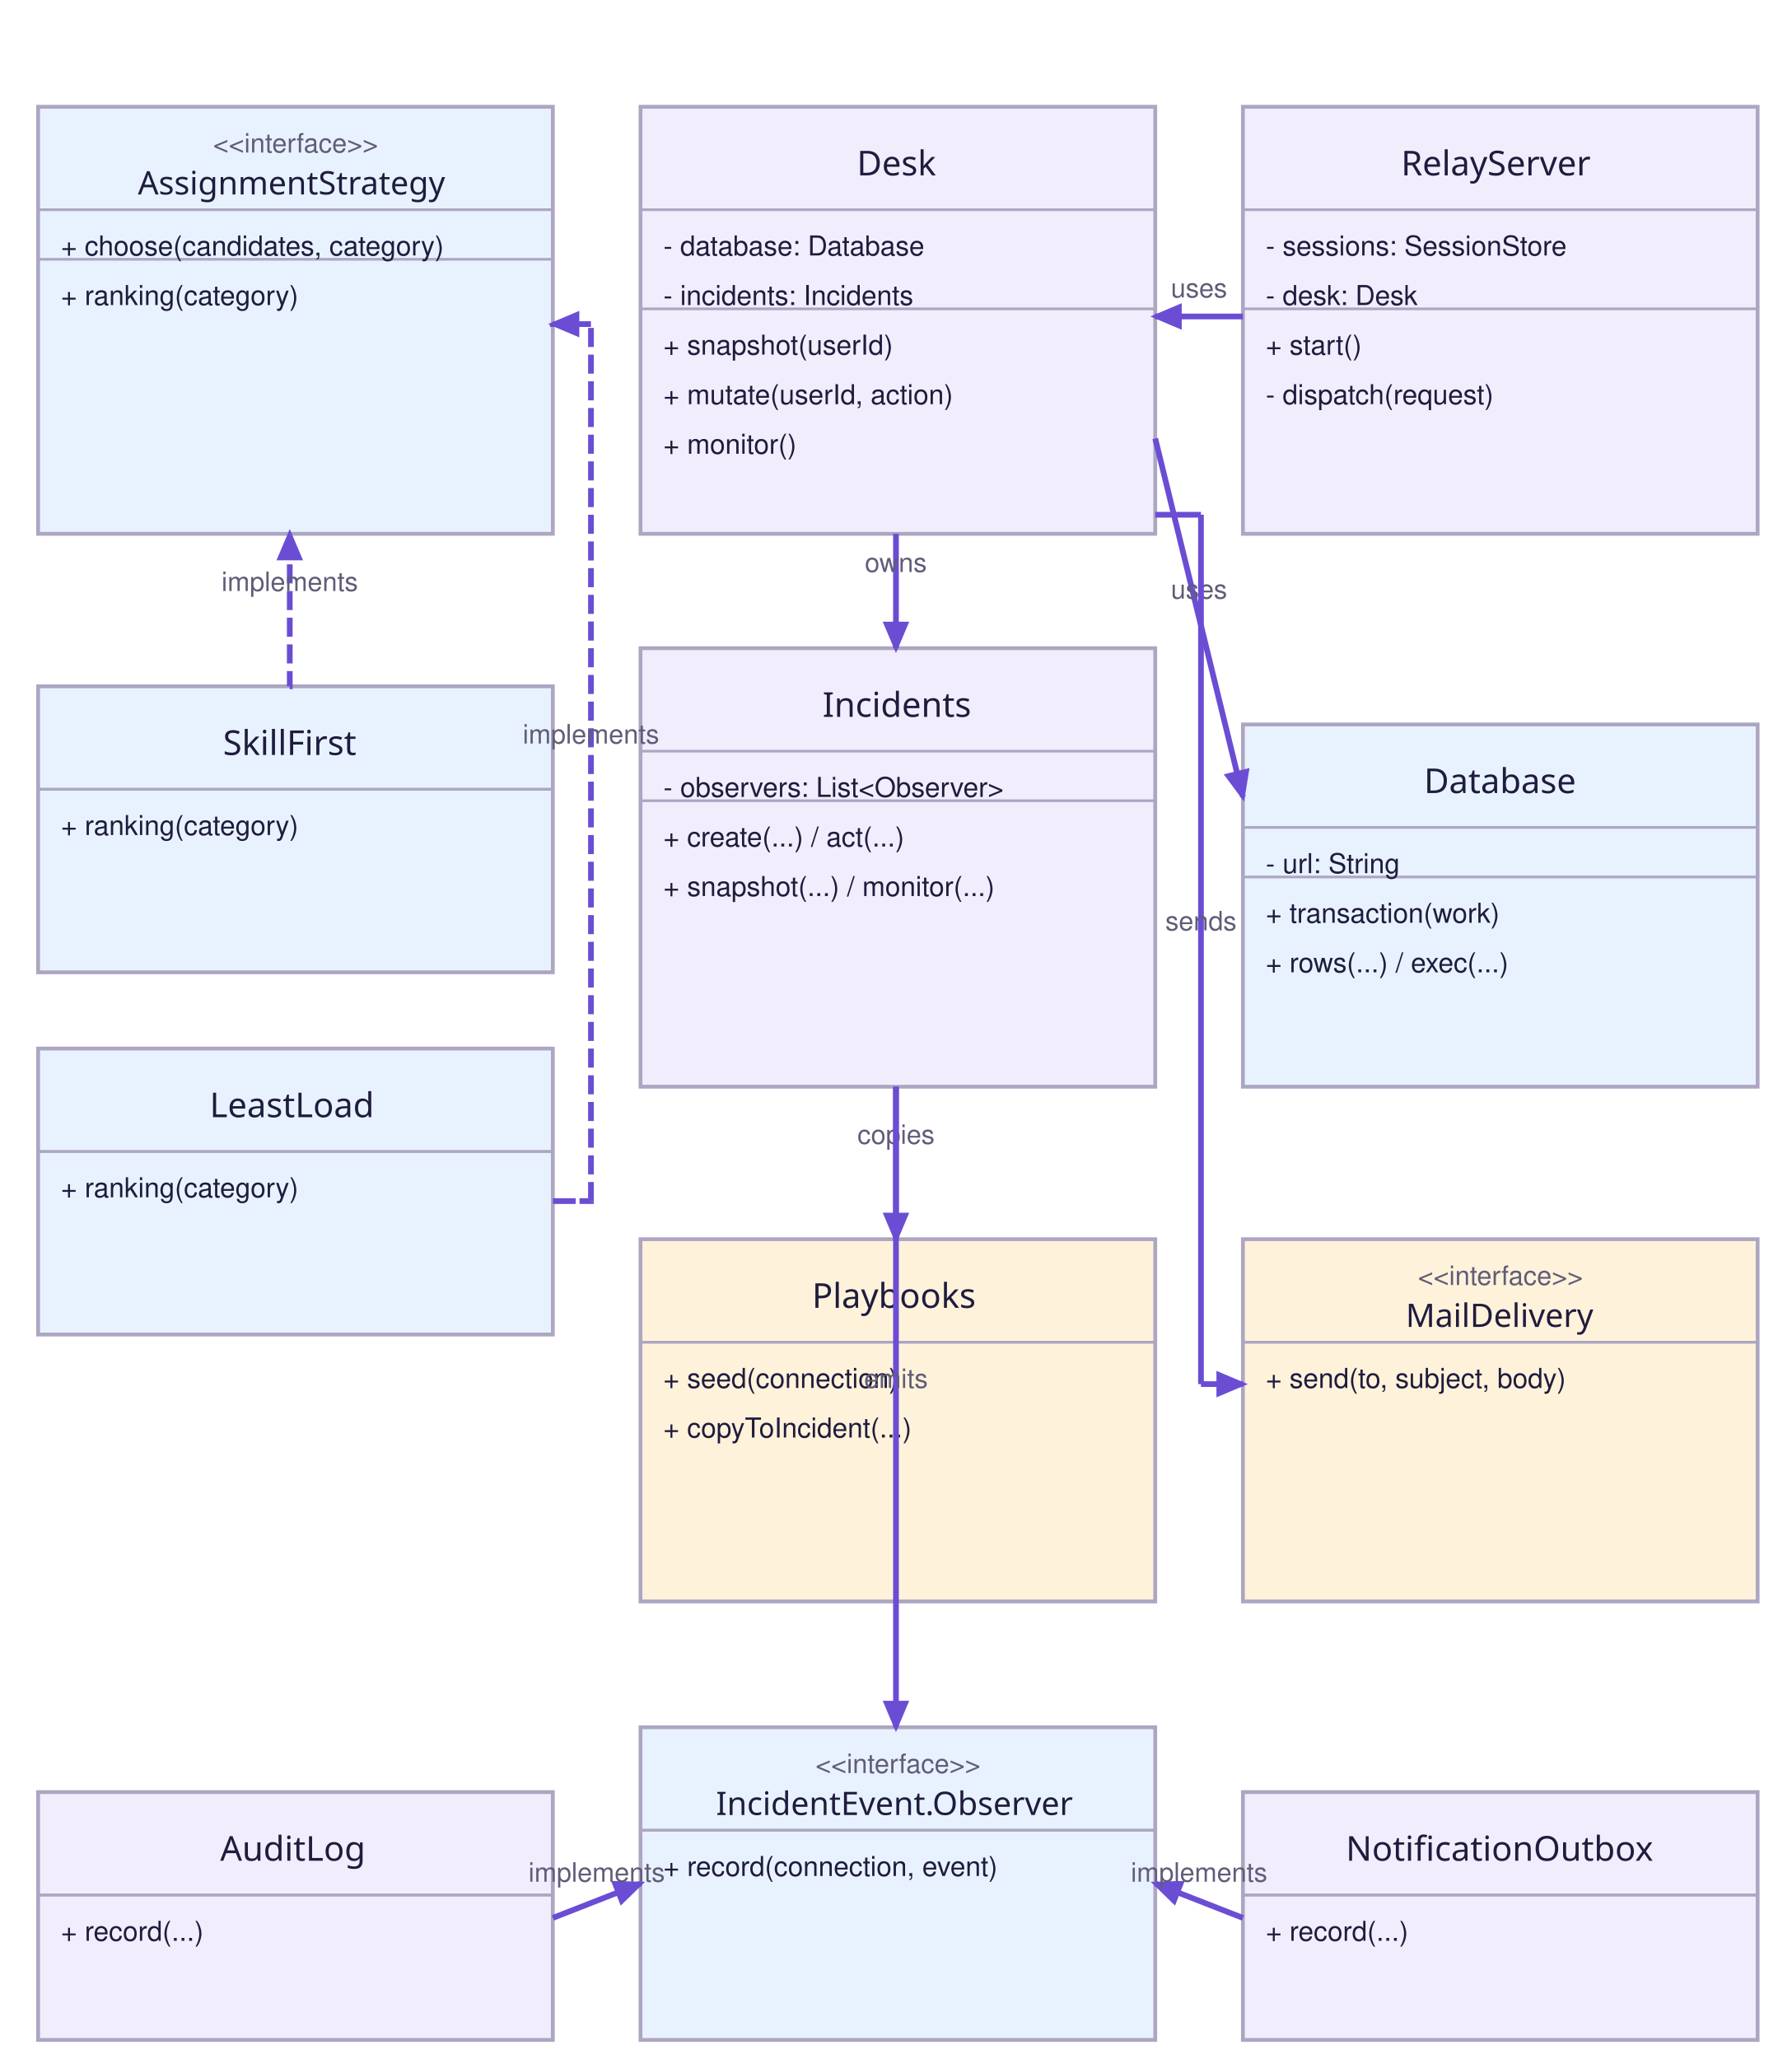
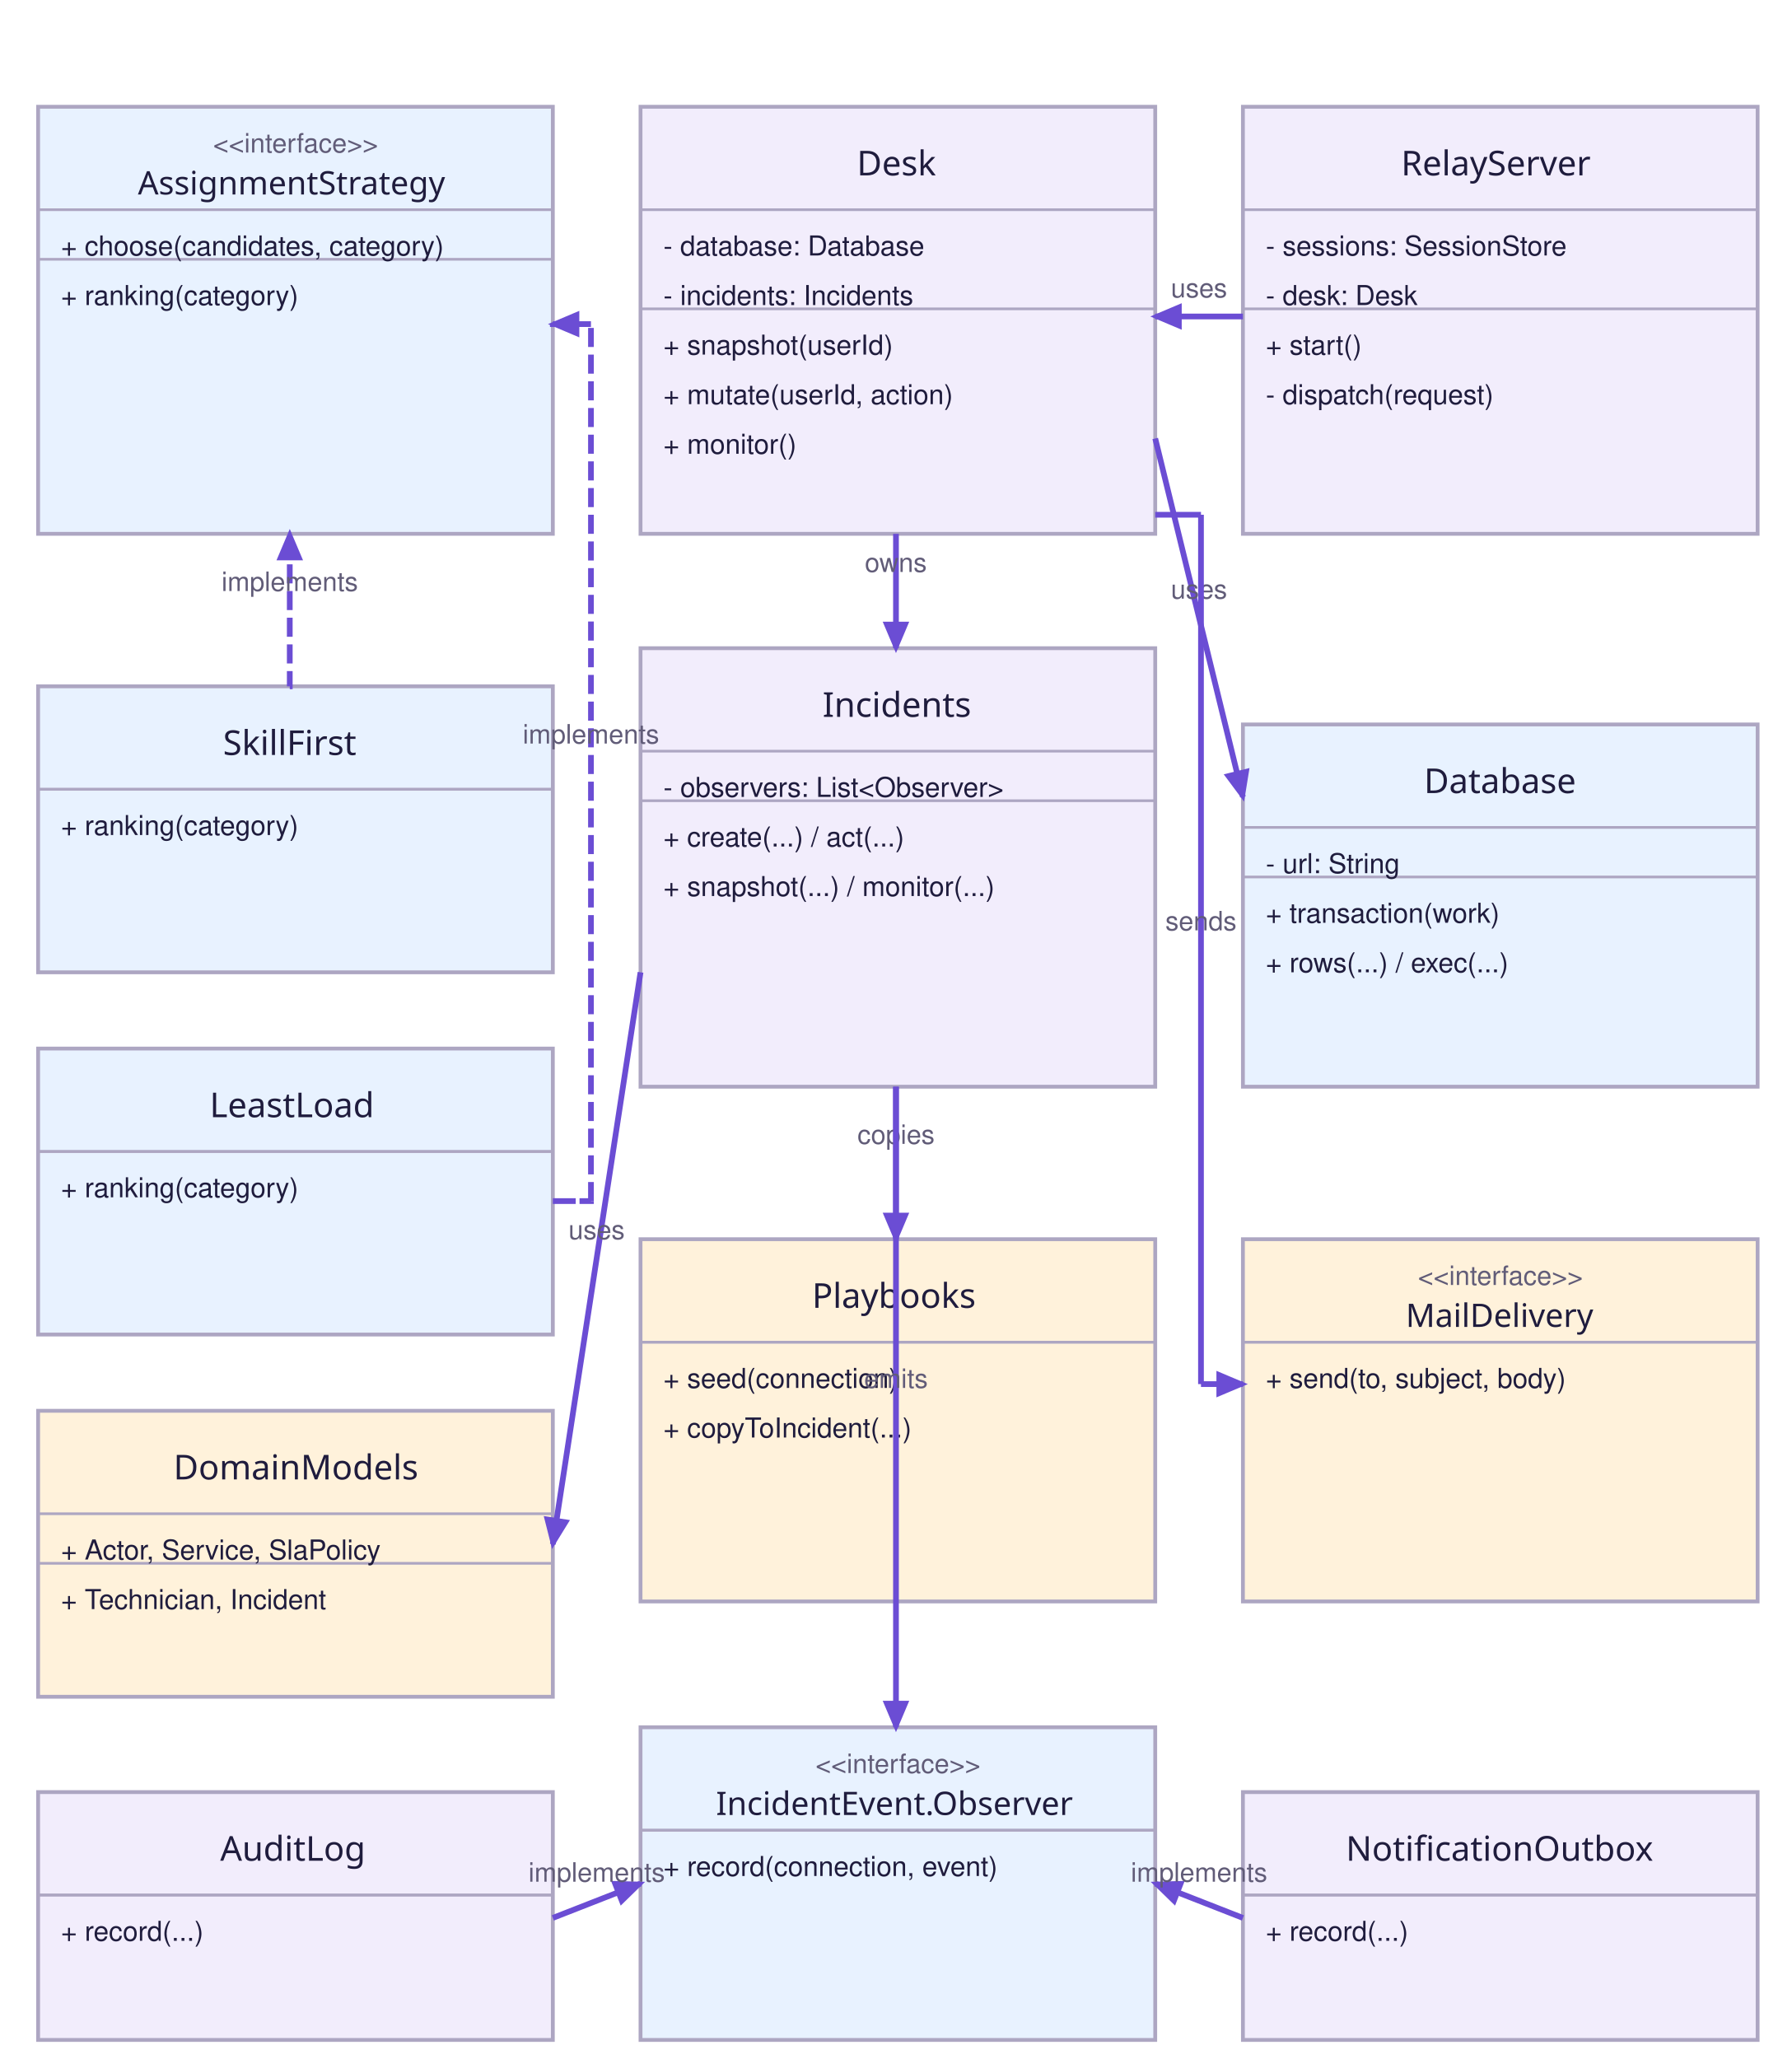
<svg xmlns="http://www.w3.org/2000/svg" width="470" height="540" preserveAspectRatio="xMinYMin meet" viewBox="0 0 470 540" version="1.0" fill-rule="evenodd">
  <clipPath id="clip">
    <rect x="0" y="0" width="470" height="540" />
  </clipPath>
  <g id="group" transform="scale(1,-1) translate(0,-540)" style="clip-path: url(#clip)">
    <g transform="">
      <rect x="10" y="400" width="135" height="112" style="stroke: rgb(68%,65%,76%); stroke-linecap: butt; stroke-width: 1; fill: rgb(91%,95%,100%); fill-rule: evenodd;" />
      <path d="M 10,485 L 145,485 Z" style="stroke: rgb(68%,65%,76%); stroke-linecap: butt; stroke-width: 0.7;" />
      <path d="M 10,472 L 145,472 Z" style="stroke: rgb(68%,65%,76%); stroke-linecap: butt; stroke-width: 0.7;" />
      <text x="55.901" y="500" style="font-family: Helvetica; font-size: 7px;fill: rgb(38%,36%,47%); stroke:none;" transform="translate(0,1000) scale(1,-1)">&lt;&lt;interface&gt;&gt;</text>
      <text x="36.173" y="489" style="font-family: Helvetica-Bold; font-size: 8.5px;fill: rgb(12%,11%,24%); stroke:none;" transform="translate(0,978) scale(1,-1)">AssignmentStrategy</text>
      <text x="16" y="473" style="font-family: Helvetica; font-size: 7.2px;fill: rgb(12%,11%,24%); stroke:none;" transform="translate(0,946) scale(1,-1)">+ choose(candidates, category)</text>
      <text x="16" y="460" style="font-family: Helvetica; font-size: 7.2px;fill: rgb(12%,11%,24%); stroke:none;" transform="translate(0,920) scale(1,-1)">+ ranking(category)</text>
      <rect x="168" y="400" width="135" height="112" style="stroke: rgb(68%,65%,76%); stroke-linecap: butt; stroke-width: 1; fill: rgb(95%,93%,99%); fill-rule: evenodd;" />
      <path d="M 168,485 L 303,485 Z" style="stroke: rgb(68%,65%,76%); stroke-linecap: butt; stroke-width: 0.7;" />
      <path d="M 168,459 L 303,459 Z" style="stroke: rgb(68%,65%,76%); stroke-linecap: butt; stroke-width: 0.7;" />
      <text x="224.745" y="494" style="font-family: Helvetica-Bold; font-size: 9px;fill: rgb(12%,11%,24%); stroke:none;" transform="translate(0,988) scale(1,-1)">Desk</text>
      <text x="174" y="473" style="font-family: Helvetica; font-size: 7.2px;fill: rgb(12%,11%,24%); stroke:none;" transform="translate(0,946) scale(1,-1)">- database: Database</text>
      <text x="174" y="460" style="font-family: Helvetica; font-size: 7.2px;fill: rgb(12%,11%,24%); stroke:none;" transform="translate(0,920) scale(1,-1)">- incidents: Incidents</text>
      <text x="174" y="447" style="font-family: Helvetica; font-size: 7.2px;fill: rgb(12%,11%,24%); stroke:none;" transform="translate(0,894) scale(1,-1)">+ snapshot(userId)</text>
      <text x="174" y="434" style="font-family: Helvetica; font-size: 7.2px;fill: rgb(12%,11%,24%); stroke:none;" transform="translate(0,868) scale(1,-1)">+ mutate(userId, action)</text>
      <text x="174" y="421" style="font-family: Helvetica; font-size: 7.2px;fill: rgb(12%,11%,24%); stroke:none;" transform="translate(0,842) scale(1,-1)">+ monitor()</text>
      <rect x="326" y="400" width="135" height="112" style="stroke: rgb(68%,65%,76%); stroke-linecap: butt; stroke-width: 1; fill: rgb(95%,93%,99%); fill-rule: evenodd;" />
      <path d="M 326,485 L 461,485 Z" style="stroke: rgb(68%,65%,76%); stroke-linecap: butt; stroke-width: 0.7;" />
      <path d="M 326,459 L 461,459 Z" style="stroke: rgb(68%,65%,76%); stroke-linecap: butt; stroke-width: 0.7;" />
      <text x="367.486" y="494" style="font-family: Helvetica-Bold; font-size: 9px;fill: rgb(12%,11%,24%); stroke:none;" transform="translate(0,988) scale(1,-1)">RelayServer</text>
      <text x="332" y="473" style="font-family: Helvetica; font-size: 7.2px;fill: rgb(12%,11%,24%); stroke:none;" transform="translate(0,946) scale(1,-1)">- sessions: SessionStore</text>
      <text x="332" y="460" style="font-family: Helvetica; font-size: 7.2px;fill: rgb(12%,11%,24%); stroke:none;" transform="translate(0,920) scale(1,-1)">- desk: Desk</text>
      <text x="332" y="447" style="font-family: Helvetica; font-size: 7.2px;fill: rgb(12%,11%,24%); stroke:none;" transform="translate(0,894) scale(1,-1)">+ start()</text>
      <text x="332" y="434" style="font-family: Helvetica; font-size: 7.2px;fill: rgb(12%,11%,24%); stroke:none;" transform="translate(0,868) scale(1,-1)">- dispatch(request)</text>
      <rect x="10" y="285" width="135" height="75" style="stroke: rgb(68%,65%,76%); stroke-linecap: butt; stroke-width: 1; fill: rgb(91%,95%,100%); fill-rule: evenodd;" />
      <path d="M 10,333 L 145,333 Z" style="stroke: rgb(68%,65%,76%); stroke-linecap: butt; stroke-width: 0.7;" />
      <path d="M 10,333 L 145,333 Z" style="stroke: rgb(68%,65%,76%); stroke-linecap: butt; stroke-width: 0.7;" />
      <text x="58.492" y="342" style="font-family: Helvetica-Bold; font-size: 9px;fill: rgb(12%,11%,24%); stroke:none;" transform="translate(0,684) scale(1,-1)">SkillFirst</text>
      <text x="16" y="321" style="font-family: Helvetica; font-size: 7.2px;fill: rgb(12%,11%,24%); stroke:none;" transform="translate(0,642) scale(1,-1)">+ ranking(category)</text>
      <rect x="10" y="190" width="135" height="75" style="stroke: rgb(68%,65%,76%); stroke-linecap: butt; stroke-width: 1; fill: rgb(91%,95%,100%); fill-rule: evenodd;" />
      <path d="M 10,238 L 145,238 Z" style="stroke: rgb(68%,65%,76%); stroke-linecap: butt; stroke-width: 0.7;" />
      <path d="M 10,238 L 145,238 Z" style="stroke: rgb(68%,65%,76%); stroke-linecap: butt; stroke-width: 0.7;" />
      <text x="54.995" y="247" style="font-family: Helvetica-Bold; font-size: 9px;fill: rgb(12%,11%,24%); stroke:none;" transform="translate(0,494) scale(1,-1)">LeastLoad</text>
      <text x="16" y="226" style="font-family: Helvetica; font-size: 7.2px;fill: rgb(12%,11%,24%); stroke:none;" transform="translate(0,452) scale(1,-1)">+ ranking(category)</text>
+       <rect x="10" y="95" width="135" height="75" style="stroke: rgb(68%,65%,76%); stroke-linecap: butt; stroke-width: 1; fill: rgb(100%,95%,86%); fill-rule: evenodd;" />
+       <path d="M 10,143 L 145,143 Z" style="stroke: rgb(68%,65%,76%); stroke-linecap: butt; stroke-width: 0.7;" />
+       <path d="M 10,130 L 145,130 Z" style="stroke: rgb(68%,65%,76%); stroke-linecap: butt; stroke-width: 0.7;" />
+       <text x="45.496" y="152" style="font-family: Helvetica-Bold; font-size: 9px;fill: rgb(12%,11%,24%); stroke:none;" transform="translate(0,304) scale(1,-1)">DomainModels</text>
+       <text x="16" y="131" style="font-family: Helvetica; font-size: 7.2px;fill: rgb(12%,11%,24%); stroke:none;" transform="translate(0,262) scale(1,-1)">+ Actor, Service, SlaPolicy</text>
+       <text x="16" y="118" style="font-family: Helvetica; font-size: 7.2px;fill: rgb(12%,11%,24%); stroke:none;" transform="translate(0,236) scale(1,-1)">+ Technician, Incident</text>
      <rect x="168" y="255" width="135" height="115" style="stroke: rgb(68%,65%,76%); stroke-linecap: butt; stroke-width: 1; fill: rgb(95%,93%,99%); fill-rule: evenodd;" />
      <path d="M 168,343 L 303,343 Z" style="stroke: rgb(68%,65%,76%); stroke-linecap: butt; stroke-width: 0.7;" />
      <path d="M 168,330 L 303,330 Z" style="stroke: rgb(68%,65%,76%); stroke-linecap: butt; stroke-width: 0.7;" />
      <text x="215.745" y="352" style="font-family: Helvetica-Bold; font-size: 9px;fill: rgb(12%,11%,24%); stroke:none;" transform="translate(0,704) scale(1,-1)">Incidents</text>
      <text x="174" y="331" style="font-family: Helvetica; font-size: 7.2px;fill: rgb(12%,11%,24%); stroke:none;" transform="translate(0,662) scale(1,-1)">- observers: List&lt;Observer&gt;</text>
      <text x="174" y="318" style="font-family: Helvetica; font-size: 7.2px;fill: rgb(12%,11%,24%); stroke:none;" transform="translate(0,636) scale(1,-1)">+ create(...) / act(...) </text>
      <text x="174" y="305" style="font-family: Helvetica; font-size: 7.2px;fill: rgb(12%,11%,24%); stroke:none;" transform="translate(0,610) scale(1,-1)">+ snapshot(...) / monitor(...)</text>
      <rect x="326" y="255" width="135" height="95" style="stroke: rgb(68%,65%,76%); stroke-linecap: butt; stroke-width: 1; fill: rgb(91%,95%,100%); fill-rule: evenodd;" />
      <path d="M 326,323 L 461,323 Z" style="stroke: rgb(68%,65%,76%); stroke-linecap: butt; stroke-width: 0.7;" />
      <path d="M 326,310 L 461,310 Z" style="stroke: rgb(68%,65%,76%); stroke-linecap: butt; stroke-width: 0.7;" />
      <text x="373.493" y="332" style="font-family: Helvetica-Bold; font-size: 9px;fill: rgb(12%,11%,24%); stroke:none;" transform="translate(0,664) scale(1,-1)">Database</text>
      <text x="332" y="311" style="font-family: Helvetica; font-size: 7.2px;fill: rgb(12%,11%,24%); stroke:none;" transform="translate(0,622) scale(1,-1)">- url: String</text>
      <text x="332" y="298" style="font-family: Helvetica; font-size: 7.2px;fill: rgb(12%,11%,24%); stroke:none;" transform="translate(0,596) scale(1,-1)">+ transaction(work)</text>
      <text x="332" y="285" style="font-family: Helvetica; font-size: 7.2px;fill: rgb(12%,11%,24%); stroke:none;" transform="translate(0,570) scale(1,-1)">+ rows(...) / exec(...)</text>
      <rect x="168" y="120" width="135" height="95" style="stroke: rgb(68%,65%,76%); stroke-linecap: butt; stroke-width: 1; fill: rgb(100%,95%,86%); fill-rule: evenodd;" />
      <path d="M 168,188 L 303,188 Z" style="stroke: rgb(68%,65%,76%); stroke-linecap: butt; stroke-width: 0.7;" />
      <path d="M 168,188 L 303,188 Z" style="stroke: rgb(68%,65%,76%); stroke-linecap: butt; stroke-width: 0.7;" />
      <text x="212.991" y="197" style="font-family: Helvetica-Bold; font-size: 9px;fill: rgb(12%,11%,24%); stroke:none;" transform="translate(0,394) scale(1,-1)">Playbooks</text>
      <text x="174" y="176" style="font-family: Helvetica; font-size: 7.2px;fill: rgb(12%,11%,24%); stroke:none;" transform="translate(0,352) scale(1,-1)">+ seed(connection)</text>
      <text x="174" y="163" style="font-family: Helvetica; font-size: 7.2px;fill: rgb(12%,11%,24%); stroke:none;" transform="translate(0,326) scale(1,-1)">+ copyToIncident(...)</text>
      <rect x="326" y="120" width="135" height="95" style="stroke: rgb(68%,65%,76%); stroke-linecap: butt; stroke-width: 1; fill: rgb(100%,95%,86%); fill-rule: evenodd;" />
      <path d="M 326,188 L 461,188 Z" style="stroke: rgb(68%,65%,76%); stroke-linecap: butt; stroke-width: 0.7;" />
      <path d="M 326,188 L 461,188 Z" style="stroke: rgb(68%,65%,76%); stroke-linecap: butt; stroke-width: 0.7;" />
      <text x="371.901" y="203" style="font-family: Helvetica; font-size: 7px;fill: rgb(38%,36%,47%); stroke:none;" transform="translate(0,406) scale(1,-1)">&lt;&lt;interface&gt;&gt;</text>
      <text x="368.697" y="192" style="font-family: Helvetica-Bold; font-size: 8.5px;fill: rgb(12%,11%,24%); stroke:none;" transform="translate(0,384) scale(1,-1)">MailDelivery</text>
      <text x="332" y="176" style="font-family: Helvetica; font-size: 7.2px;fill: rgb(12%,11%,24%); stroke:none;" transform="translate(0,352) scale(1,-1)">+ send(to, subject, body)</text>
      <rect x="168" y="5" width="135" height="82" style="stroke: rgb(68%,65%,76%); stroke-linecap: butt; stroke-width: 1; fill: rgb(91%,95%,100%); fill-rule: evenodd;" />
      <path d="M 168,60 L 303,60 Z" style="stroke: rgb(68%,65%,76%); stroke-linecap: butt; stroke-width: 0.7;" />
      <path d="M 168,60 L 303,60 Z" style="stroke: rgb(68%,65%,76%); stroke-linecap: butt; stroke-width: 0.7;" />
      <text x="213.901" y="75" style="font-family: Helvetica; font-size: 7px;fill: rgb(38%,36%,47%); stroke:none;" transform="translate(0,150) scale(1,-1)">&lt;&lt;interface&gt;&gt;</text>
      <text x="187.79" y="64" style="font-family: Helvetica-Bold; font-size: 8.5px;fill: rgb(12%,11%,24%); stroke:none;" transform="translate(0,128) scale(1,-1)">IncidentEvent.Observer</text>
      <text x="174" y="48" style="font-family: Helvetica; font-size: 7.2px;fill: rgb(12%,11%,24%); stroke:none;" transform="translate(0,96) scale(1,-1)">+ record(connection, event)</text>
      <rect x="10" y="5" width="135" height="65" style="stroke: rgb(68%,65%,76%); stroke-linecap: butt; stroke-width: 1; fill: rgb(95%,93%,99%); fill-rule: evenodd;" />
      <path d="M 10,43 L 145,43 Z" style="stroke: rgb(68%,65%,76%); stroke-linecap: butt; stroke-width: 0.7;" />
      <path d="M 10,43 L 145,43 Z" style="stroke: rgb(68%,65%,76%); stroke-linecap: butt; stroke-width: 0.7;" />
      <text x="57.754" y="52" style="font-family: Helvetica-Bold; font-size: 9px;fill: rgb(12%,11%,24%); stroke:none;" transform="translate(0,104) scale(1,-1)">AuditLog</text>
      <text x="16" y="31" style="font-family: Helvetica; font-size: 7.2px;fill: rgb(12%,11%,24%); stroke:none;" transform="translate(0,62) scale(1,-1)">+ record(...)</text>
      <rect x="326" y="5" width="135" height="65" style="stroke: rgb(68%,65%,76%); stroke-linecap: butt; stroke-width: 1; fill: rgb(95%,93%,99%); fill-rule: evenodd;" />
      <path d="M 326,43 L 461,43 Z" style="stroke: rgb(68%,65%,76%); stroke-linecap: butt; stroke-width: 0.7;" />
      <path d="M 326,43 L 461,43 Z" style="stroke: rgb(68%,65%,76%); stroke-linecap: butt; stroke-width: 0.7;" />
      <text x="353.0" y="52" style="font-family: Helvetica-Bold; font-size: 9px;fill: rgb(12%,11%,24%); stroke:none;" transform="translate(0,104) scale(1,-1)">NotificationOutbox</text>
      <text x="332" y="31" style="font-family: Helvetica; font-size: 7.2px;fill: rgb(12%,11%,24%); stroke:none;" transform="translate(0,62) scale(1,-1)">+ record(...)</text>
      <path d="M 76,360 L 76,400 Z" style="stroke: rgb(42%,30%,83%); stroke-linecap: butt; stroke-width: 1.5; stroke-dasharray: 4, 3;" />
      <polygon points="76 400, 73.274 393.553, 78.726 393.553" style="stroke: rgb(42%,30%,83%); stroke-linecap: butt; stroke-width: 1; fill: rgb(42%,30%,83%); fill-rule: evenodd;" />
      <text x="58.108" y="385.0" style="font-family: Helvetica; font-size: 7px;fill: rgb(38%,36%,47%); stroke:none;" transform="translate(0,770) scale(1,-1)">implements</text>
      <path d="M 145,225 L 155,225 Z" style="stroke: rgb(42%,30%,83%); stroke-linecap: butt; stroke-width: 1.5; stroke-dasharray: 4, 3;" />
      <path d="M 155,225 L 155,455 Z" style="stroke: rgb(42%,30%,83%); stroke-linecap: butt; stroke-width: 1.5; stroke-dasharray: 4, 3;" />
      <text x="137.108" y="345.0" style="font-family: Helvetica; font-size: 7px;fill: rgb(38%,36%,47%); stroke:none;" transform="translate(0,690) scale(1,-1)">implements</text>
      <path d="M 155,455 L 145,455 Z" style="stroke: rgb(42%,30%,83%); stroke-linecap: butt; stroke-width: 1.5; stroke-dasharray: 4, 3;" />
      <polygon points="145 455, 151.447 452.274, 151.447 457.726" style="stroke: rgb(42%,30%,83%); stroke-linecap: butt; stroke-width: 1; fill: rgb(42%,30%,83%); fill-rule: evenodd;" />
      <path d="M 326,457 L 303,457 Z" style="stroke: rgb(42%,30%,83%); stroke-linecap: butt; stroke-width: 1.5;" />
      <polygon points="303 457, 309.447 454.274, 309.447 459.726" style="stroke: rgb(42%,30%,83%); stroke-linecap: butt; stroke-width: 1; fill: rgb(42%,30%,83%); fill-rule: evenodd;" />
      <text x="307.108" y="462.0" style="font-family: Helvetica; font-size: 7px;fill: rgb(38%,36%,47%); stroke:none;" transform="translate(0,924) scale(1,-1)">uses</text>
      <path d="M 235,400 L 235,370 Z" style="stroke: rgb(42%,30%,83%); stroke-linecap: butt; stroke-width: 1.5;" />
      <polygon points="235 370, 237.726 376.447, 232.274 376.447" style="stroke: rgb(42%,30%,83%); stroke-linecap: butt; stroke-width: 1; fill: rgb(42%,30%,83%); fill-rule: evenodd;" />
      <text x="226.831" y="390.0" style="font-family: Helvetica; font-size: 7px;fill: rgb(38%,36%,47%); stroke:none;" transform="translate(0,780) scale(1,-1)">owns</text>
+       <path d="M 168,285 L 145,135 Z" style="stroke: rgb(42%,30%,83%); stroke-linecap: butt; stroke-width: 1.5;" />
+       <polygon points="145 135, 148.672 140.96, 143.283 141.786" style="stroke: rgb(42%,30%,83%); stroke-linecap: butt; stroke-width: 1; fill: rgb(42%,30%,83%); fill-rule: evenodd;" />
+       <text x="149.108" y="215.0" style="font-family: Helvetica; font-size: 7px;fill: rgb(38%,36%,47%); stroke:none;" transform="translate(0,430) scale(1,-1)">uses</text>
      <path d="M 303,425 L 326,331 Z" style="stroke: rgb(42%,30%,83%); stroke-linecap: butt; stroke-width: 1.5;" />
      <polygon points="326 331, 327.115 337.911, 321.82 336.615" style="stroke: rgb(42%,30%,83%); stroke-linecap: butt; stroke-width: 1; fill: rgb(42%,30%,83%); fill-rule: evenodd;" />
      <text x="307.108" y="383.0" style="font-family: Helvetica; font-size: 7px;fill: rgb(38%,36%,47%); stroke:none;" transform="translate(0,766) scale(1,-1)">uses</text>
      <path d="M 235,255 L 235,215 Z" style="stroke: rgb(42%,30%,83%); stroke-linecap: butt; stroke-width: 1.5;" />
      <polygon points="235 215, 237.726 221.447, 232.274 221.447" style="stroke: rgb(42%,30%,83%); stroke-linecap: butt; stroke-width: 1; fill: rgb(42%,30%,83%); fill-rule: evenodd;" />
      <text x="224.885" y="240.0" style="font-family: Helvetica; font-size: 7px;fill: rgb(38%,36%,47%); stroke:none;" transform="translate(0,480) scale(1,-1)">copies</text>
      <path d="M 303,405 L 315,405 Z" style="stroke: rgb(42%,30%,83%); stroke-linecap: butt; stroke-width: 1.5;" />
      <path d="M 315,405 L 315,177 Z" style="stroke: rgb(42%,30%,83%); stroke-linecap: butt; stroke-width: 1.5;" />
      <text x="305.662" y="296.0" style="font-family: Helvetica; font-size: 7px;fill: rgb(38%,36%,47%); stroke:none;" transform="translate(0,592) scale(1,-1)">sends</text>
      <path d="M 315,177 L 326,177 Z" style="stroke: rgb(42%,30%,83%); stroke-linecap: butt; stroke-width: 1.5;" />
      <polygon points="326 177, 319.553 179.726, 319.553 174.274" style="stroke: rgb(42%,30%,83%); stroke-linecap: butt; stroke-width: 1; fill: rgb(42%,30%,83%); fill-rule: evenodd;" />
      <path d="M 235,255 L 235,87 Z" style="stroke: rgb(42%,30%,83%); stroke-linecap: butt; stroke-width: 1.5;" />
      <polygon points="235 87, 237.726 93.447, 232.274 93.447" style="stroke: rgb(42%,30%,83%); stroke-linecap: butt; stroke-width: 1; fill: rgb(42%,30%,83%); fill-rule: evenodd;" />
      <text x="226.638" y="176.0" style="font-family: Helvetica; font-size: 7px;fill: rgb(38%,36%,47%); stroke:none;" transform="translate(0,352) scale(1,-1)">emits</text>
      <path d="M 145,37 L 168,46 Z" style="stroke: rgb(42%,30%,83%); stroke-linecap: butt; stroke-width: 1.5; stroke-dasharray: 4, 3;" />
      <polygon points="168 46, 161.003 46.189, 162.989 41.112" style="stroke: rgb(42%,30%,83%); stroke-linecap: butt; stroke-width: 1; fill: rgb(42%,30%,83%); fill-rule: evenodd;" />
      <text x="138.608" y="46.5" style="font-family: Helvetica; font-size: 7px;fill: rgb(38%,36%,47%); stroke:none;" transform="translate(0,93) scale(1,-1)">implements</text>
      <path d="M 326,37 L 303,46 Z" style="stroke: rgb(42%,30%,83%); stroke-linecap: butt; stroke-width: 1.5; stroke-dasharray: 4, 3;" />
      <polygon points="303 46, 308.011 41.112, 309.997 46.189" style="stroke: rgb(42%,30%,83%); stroke-linecap: butt; stroke-width: 1; fill: rgb(42%,30%,83%); fill-rule: evenodd;" />
      <text x="296.608" y="46.5" style="font-family: Helvetica; font-size: 7px;fill: rgb(38%,36%,47%); stroke:none;" transform="translate(0,93) scale(1,-1)">implements</text>
    </g>
  </g>
</svg>
